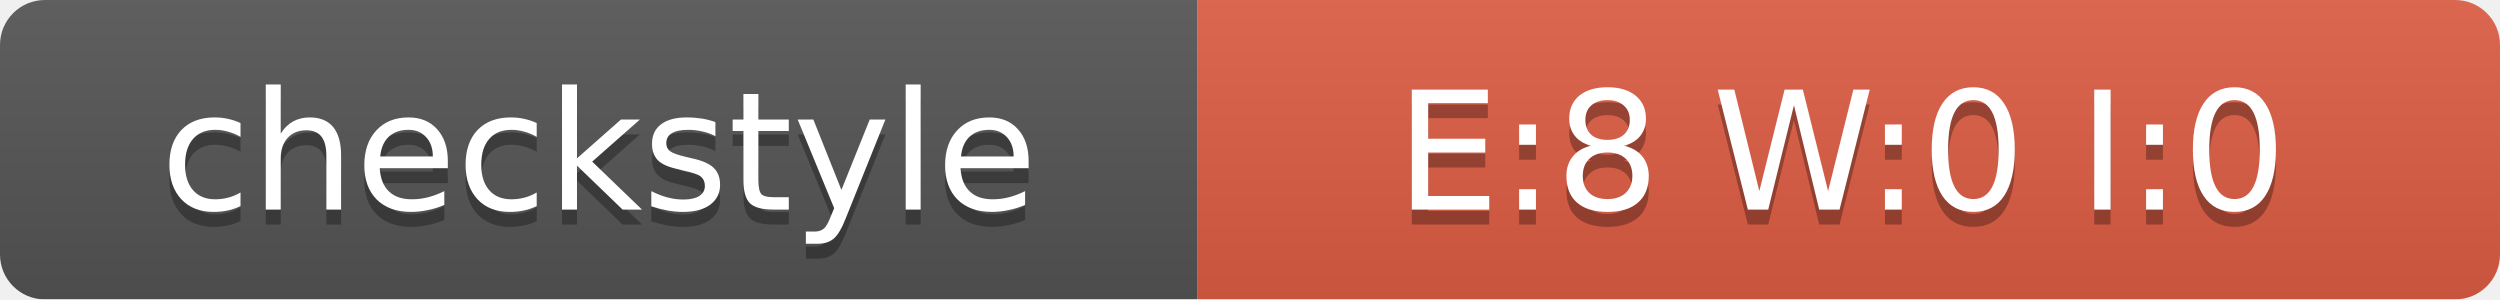
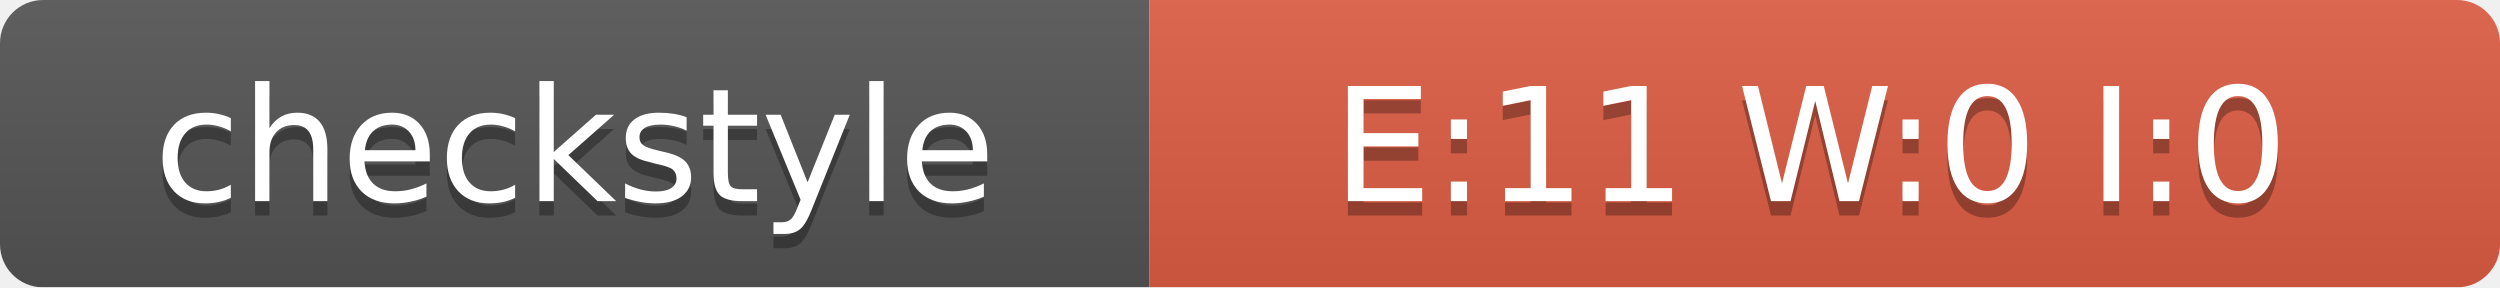
- <svg xmlns="http://www.w3.org/2000/svg" width="167" height="20">
+ <svg xmlns="http://www.w3.org/2000/svg" width="174" height="20">
  <linearGradient id="smooth" x2="0" y2="100%">
    <stop offset="0" stop-color="#bbb" stop-opacity=".1" />
    <stop offset="1" stop-opacity=".1" />
  </linearGradient>
  <mask id="round">
-     <rect width="167" height="20" rx="3" fill="#fff" />
+     <rect width="174" height="20" rx="3" fill="#fff" />
  </mask>
  <g mask="url(#round)">
    <rect width="80" height="20" fill="#555" />
-     <rect x="80" width="87" height="20" fill="#E05D44" />
-     <rect width="167" height="20" fill="url(#smooth)" />
+     <rect x="80" width="94" height="20" fill="#E05D44" />
+     <rect width="174" height="20" fill="url(#smooth)" />
  </g>
  <g fill="#fff" text-anchor="middle" font-family="DejaVu Sans,Verdana,Geneva,sans-serif" font-size="11">
    <text x="40" y="15" fill="#010101" fill-opacity=".3">checkstyle</text>
    <text x="40" y="14">checkstyle</text>
-     <text x="123" y="15" fill="#010101" fill-opacity=".3">E:8 W:0 I:0</text>
-     <text x="123" y="14">E:8 W:0 I:0</text>
+     <text x="126" y="15" fill="#010101" fill-opacity=".3">E:11 W:0 I:0</text>
+     <text x="126" y="14">E:11 W:0 I:0</text>
  </g>
</svg>
